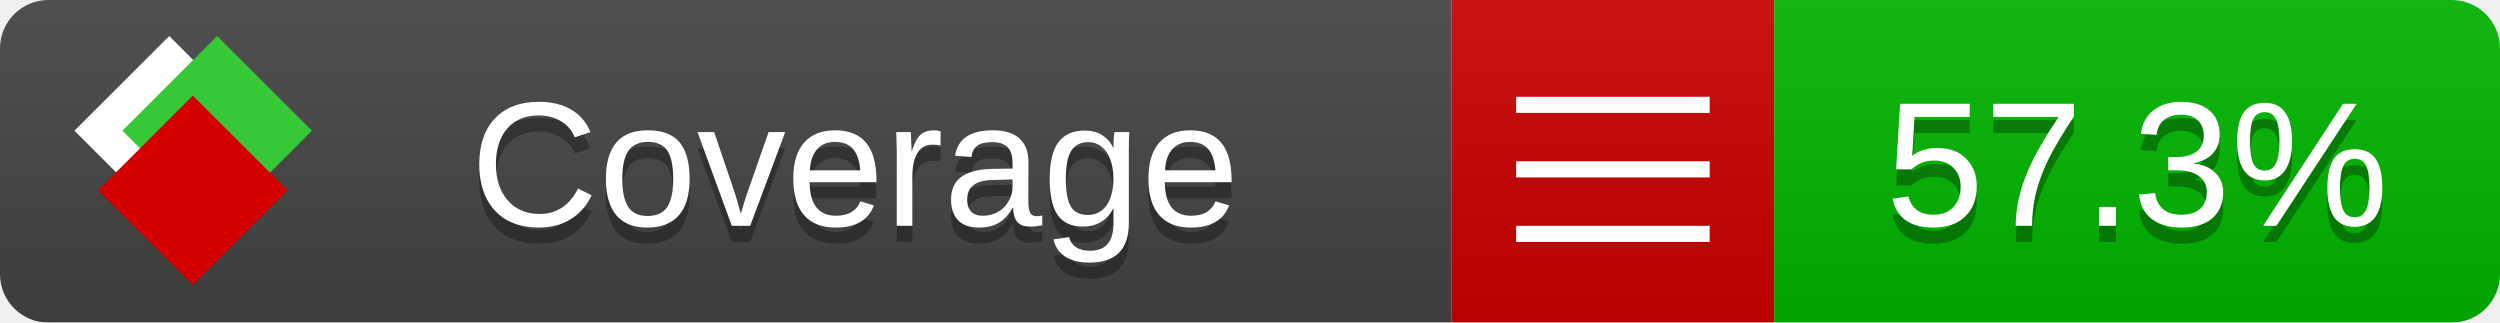
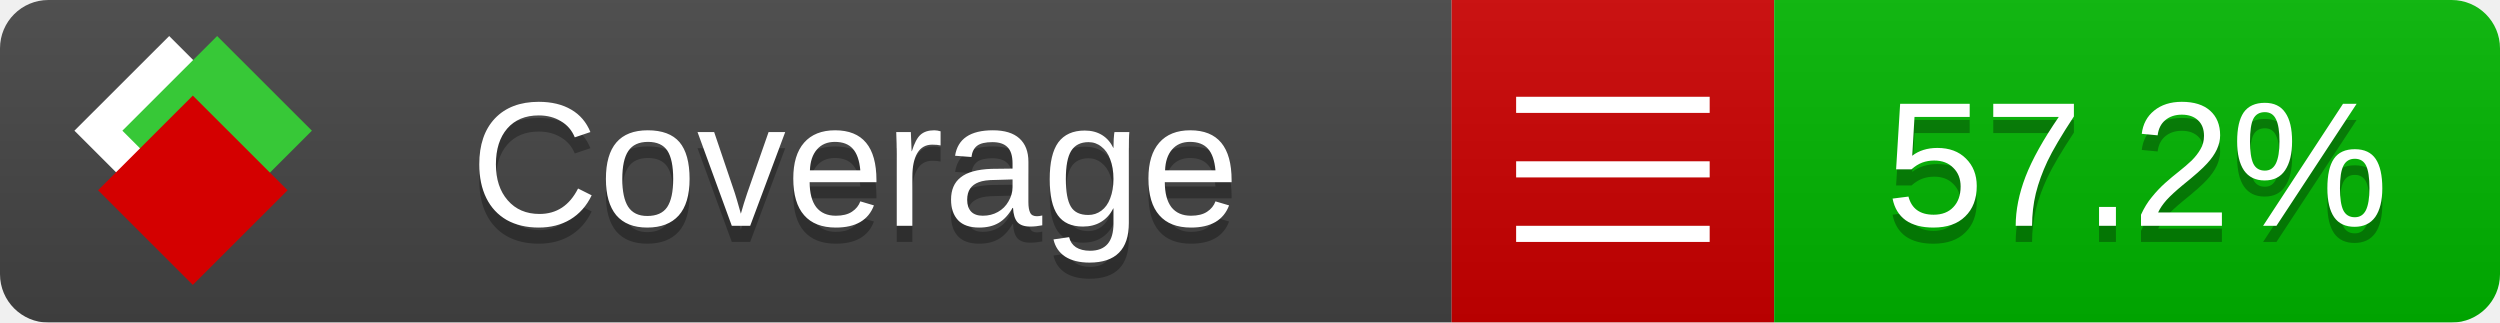
<svg xmlns="http://www.w3.org/2000/svg" xmlns:xlink="http://www.w3.org/1999/xlink" width="155" height="20">
  <style type="text/css">
          
            @keyframes fade1 {
                0% { visibility: visible; opacity: 1; }
               23% { visibility: visible; opacity: 1; }
               25% { visibility: hidden; opacity: 0; }
               48% { visibility: hidden; opacity: 0; }
               50% { visibility: hidden; opacity: 0; }
               73% { visibility: hidden; opacity: 0; }
               75% { visibility: hidden; opacity: 0; }
               98% { visibility: hidden; opacity: 0; }
              100% { visibility: visible; opacity: 1; }
            }
            @keyframes fade2 {
                0% { visibility: hidden; opacity: 0; }
               23% { visibility: hidden; opacity: 0; }
               25% { visibility: visible; opacity: 1; }
               48% { visibility: visible; opacity: 1; }
               50% { visibility: hidden; opacity: 0; }
               73% { visibility: hidden; opacity: 0; }
               75% { visibility: hidden; opacity: 0; }
               98% { visibility: hidden; opacity: 0; }
              100% { visibility: hidden; opacity: 0; }
            }
            @keyframes fade3 {
                0% { visibility: hidden; opacity: 0; }
               23% { visibility: hidden; opacity: 0; }
               25% { visibility: hidden; opacity: 0; }
               48% { visibility: hidden; opacity: 0; }
               50% { visibility: visible; opacity: 1; }
               73% { visibility: visible; opacity: 1; }
               75% { visibility: hidden; opacity: 0; }
               98% { visibility: hidden; opacity: 0; }
              100% { visibility: hidden; opacity: 0; }
            }
            @keyframes fade4 {
                0% { visibility: hidden; opacity: 0; }
               23% { visibility: hidden; opacity: 0; }
               25% { visibility: hidden; opacity: 0; }
               48% { visibility: hidden; opacity: 0; }
               50% { visibility: hidden; opacity: 0; }
               73% { visibility: hidden; opacity: 0; }
               75% { visibility: visible; opacity: 1; }
               98% { visibility: visible; opacity: 1; }
              100% { visibility: hidden; opacity: 0; }
            }
            .linecoverage {
                animation-duration: 15s;
                animation-name: fade1;
                animation-iteration-count: infinite;
            }
            .branchcoverage {
                animation-duration: 15s;
                animation-name: fade2;
                animation-iteration-count: infinite;
            }
            .methodcoverage {
                animation-duration: 15s;
                animation-name: fade3;
                animation-iteration-count: infinite;
            }
            .fullmethodcoverage {
                animation-duration: 15s;
                animation-name: fade4;
                animation-iteration-count: infinite;
            }
          
    </style>
  <defs>
    <linearGradient id="gradient" x2="0" y2="100%">
      <stop offset="0" stop-color="#bbb" stop-opacity=".1" />
      <stop offset="1" stop-opacity=".1" />
    </linearGradient>
    <linearGradient id="c">
      <stop offset="0" stop-color="#d40000" />
      <stop offset="1" stop-color="#ff2a2a" />
    </linearGradient>
    <linearGradient id="a">
      <stop offset="0" stop-color="#e0e0de" />
      <stop offset="1" stop-color="#fff" />
    </linearGradient>
    <linearGradient id="b">
      <stop offset="0" stop-color="#37c837" />
      <stop offset="1" stop-color="#217821" />
    </linearGradient>
    <linearGradient xlink:href="#a" id="e" x1="106.44" x2="69.96" y1="-11.96" y2="-46.84" gradientTransform="matrix(-.8426 -.00045 -.00045 -.8426 -94.27 -75.82)" gradientUnits="userSpaceOnUse" />
    <linearGradient xlink:href="#b" id="f" x1="56.19" x2="77.97" y1="-23.45" y2="10.62" gradientTransform="matrix(.8426 .00045 .00045 .8426 94.27 75.82)" gradientUnits="userSpaceOnUse" />
    <linearGradient xlink:href="#c" id="g" x1="79.98" x2="132.9" y1="10.79" y2="10.79" gradientTransform="matrix(.8426 .00045 .00045 .8426 94.27 75.82)" gradientUnits="userSpaceOnUse" />
    <mask id="mask">
      <rect width="155" height="20" rx="3" fill="#fff" />
    </mask>
    <g id="icon" transform="matrix(.04486 0 0 .04481 -.48 -.63)">
      <rect width="52.92" height="52.92" x="-109.72" y="-27.13" fill="url(#e)" transform="rotate(-135)" />
      <rect width="52.92" height="52.92" x="70.19" y="-39.18" fill="url(#f)" transform="rotate(45)" />
      <rect width="52.92" height="52.92" x="80.05" y="-15.74" fill="url(#g)" transform="rotate(45)" />
    </g>
  </defs>
  <g mask="url(#mask)">
    <rect x="0" y="0" width="90" height="20" fill="#444" />
    <rect x="90" y="0" width="20" height="20" fill="#c00" />
    <rect x="110" y="0" width="45" height="20" fill="#00B600" />
    <rect x="0" y="0" width="155" height="20" fill="url(#gradient)" />
  </g>
  <g>
    <path class="" stroke="#fff" d="M94 6.5 h12 M94 10.5 h12 M94 14.5 h12" />
  </g>
  <g fill="#fff" text-anchor="middle" font-family="Verdana,Arial,Geneva,sans-serif" font-size="11">
    <a xlink:href="https://github.com/danielpalme/ReportGenerator" target="_top">
      <use xlink:href="#icon" transform="translate(3,1) scale(3.5)" />
    </a>
    <text x="53" y="15" fill="#010101" fill-opacity=".3">Coverage</text>
    <text x="53" y="14" fill="#fff">Coverage</text>
-     <text class="" x="132.5" y="15" fill="#010101" fill-opacity=".3">57.3%</text>
-     <text class="" x="132.5" y="14">57.3%</text>
+     <text class="" x="132.5" y="15" fill="#010101" fill-opacity=".3">57.2%</text>
+     <text class="" x="132.5" y="14">57.2%</text>
  </g>
  <g>
    <rect class="" x="90" y="0" width="65" height="20" fill-opacity="0" />
  </g>
</svg>
